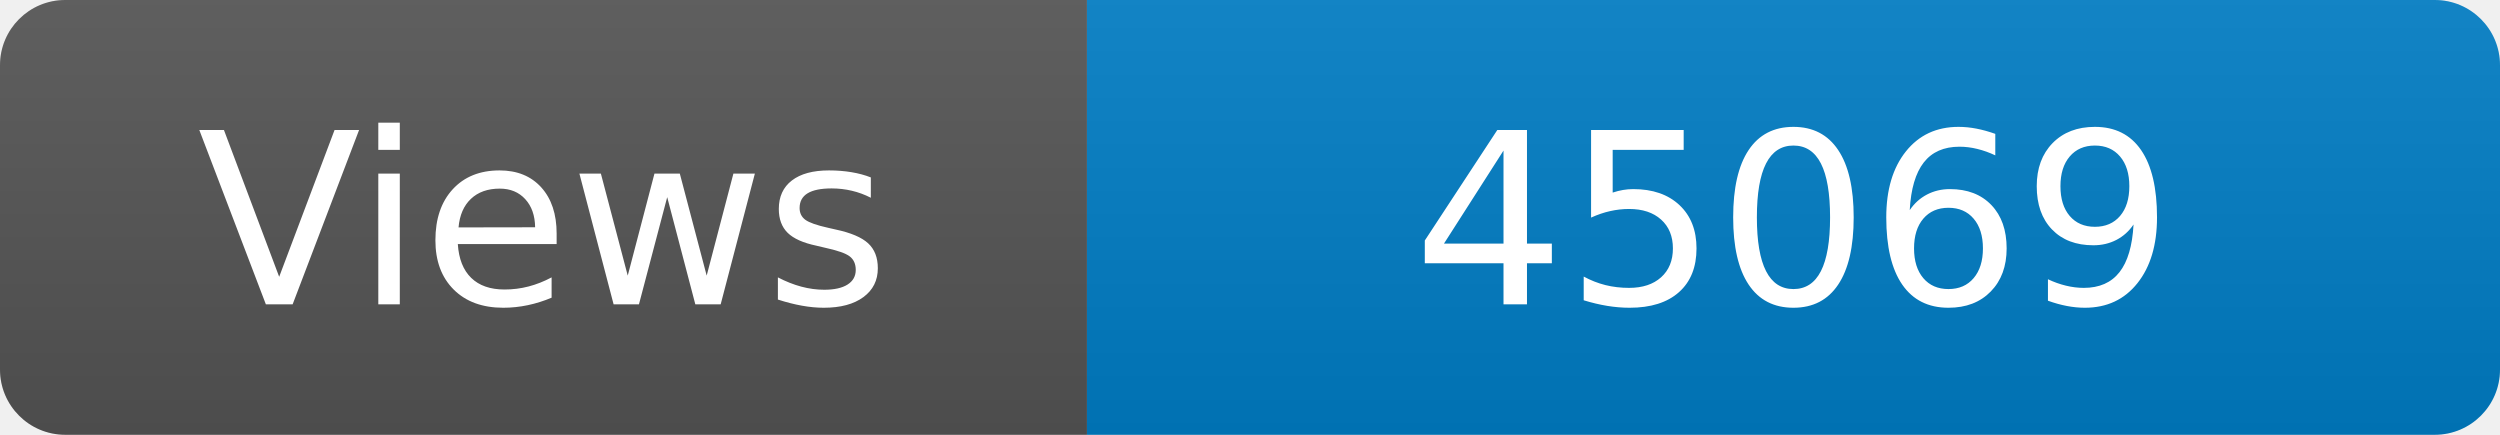
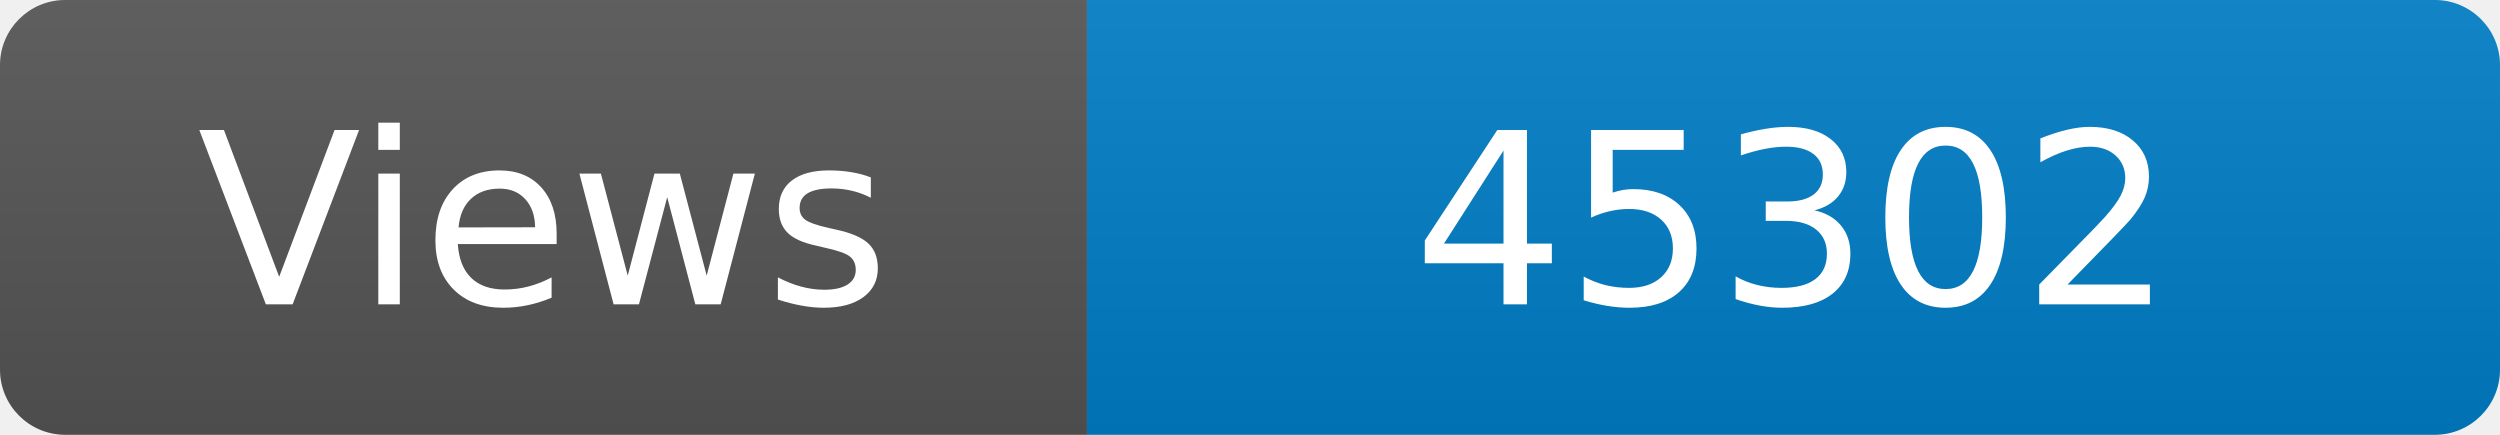
<svg xmlns="http://www.w3.org/2000/svg" width="115" height="20" role="img" aria-label="Maintained?: yes">
  <linearGradient id="s" x2="0" y2="100%">
    <stop offset="0" stop-color="#bbb" stop-opacity=".1" />
    <stop offset="1" stop-opacity=".1" />
  </linearGradient>
  <clipPath id="r">
    <rect width="115" height="20" rx="3" fill="#fff" />
  </clipPath>
  <g clip-path="url(#r)">
    <rect width="50" height="20" fill="#555" />
    <rect x="50" width="160" height="20" fill="#007ec6" />
    <rect width="115" height="20" fill="url(#s)" />
  </g>
  <g fill="#fff" text-anchor="middle" font-family="Verdana,Geneva,DejaVu Sans,sans-serif" font-size="110">
    <text x="250" y="140" transform="scale(.1)" fill="#fff">Views</text>
-     <text x="825" y="140" transform="scale(.1)" fill="#fff">45069</text>
+     <text x="825" y="140" transform="scale(.1)" fill="#fff">45302</text>
  </g>
</svg>
